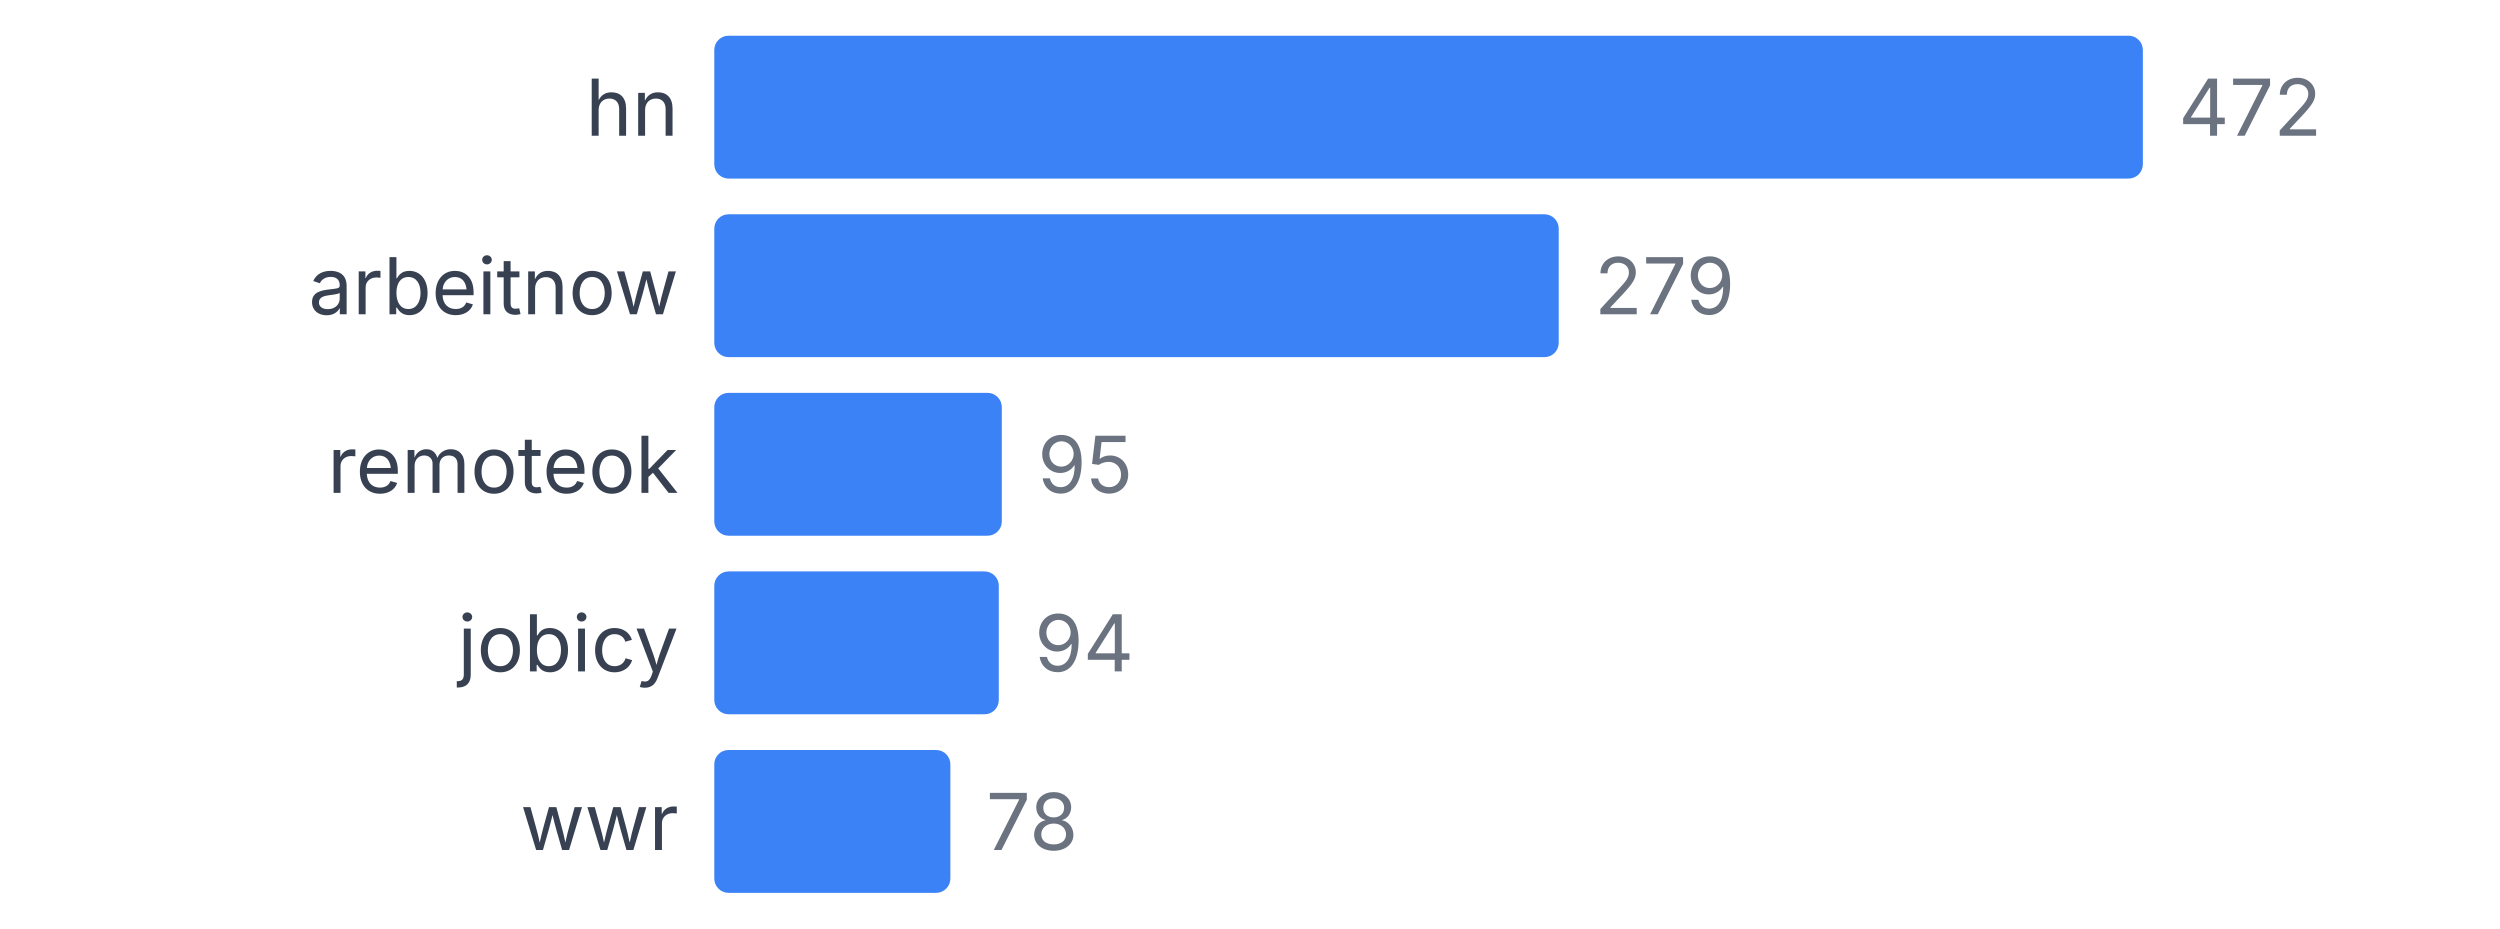
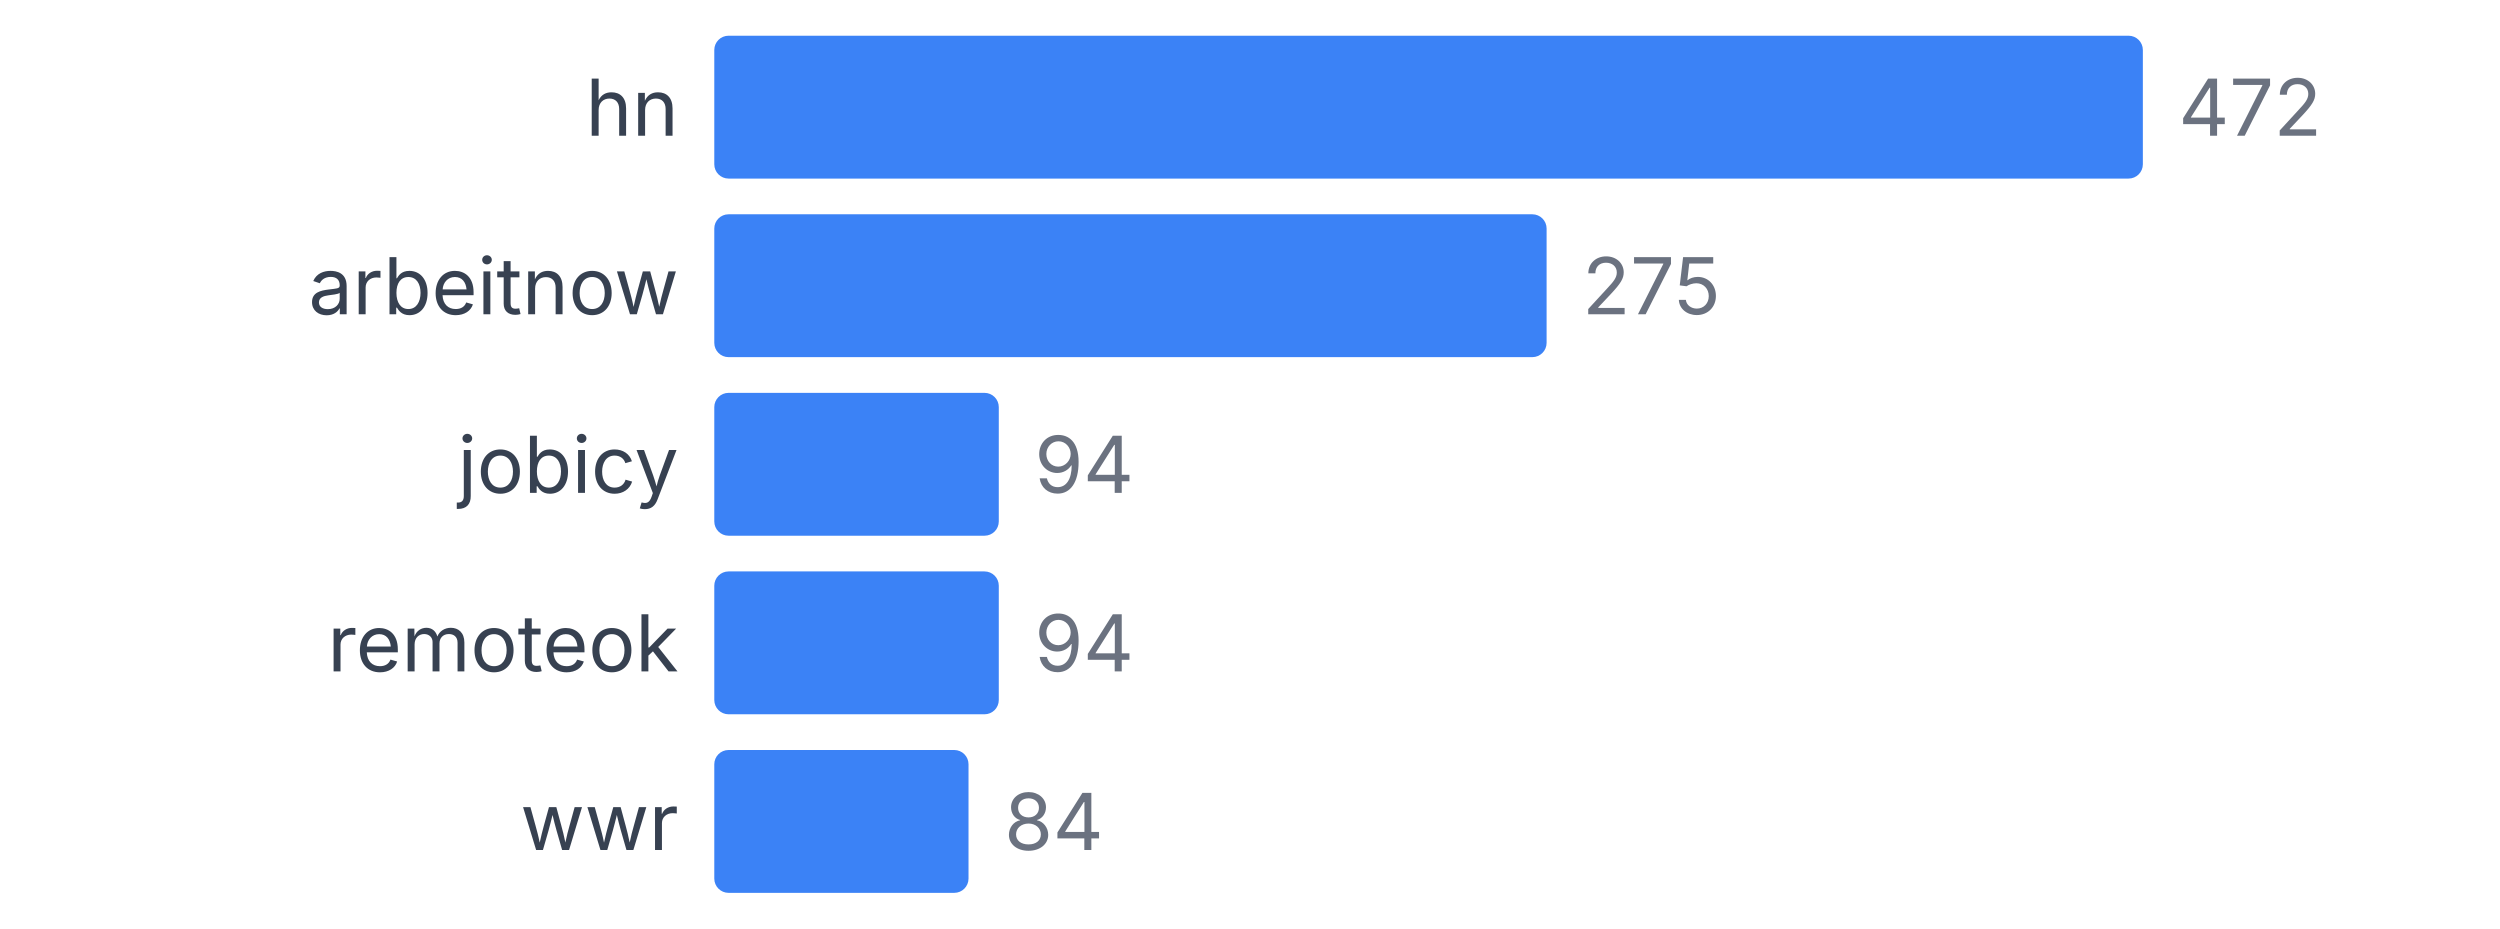
<svg xmlns="http://www.w3.org/2000/svg" width="350" height="130" viewBox="0 0 350 130">
  <style>
    text { font-family: system-ui, -apple-system, sans-serif; }
  </style>
  <text x="95" y="19" text-anchor="end" font-size="11" fill="#374151">hn</text>
  <rect x="100" y="5" width="200" height="20" fill="#3b82f6" rx="2" />
  <text x="305" y="19" font-size="11" fill="#6b7280">472</text>
  <text x="95" y="44" text-anchor="end" font-size="11" fill="#374151">arbeitnow</text>
-   <rect x="100" y="30" width="118.22" height="20" fill="#3b82f6" rx="2" />
-   <text x="223.22" y="44" font-size="11" fill="#6b7280">279</text>
-   <text x="95" y="69" text-anchor="end" font-size="11" fill="#374151">remoteok</text>
-   <rect x="100" y="55" width="40.254" height="20" fill="#3b82f6" rx="2" />
-   <text x="145.254" y="69" font-size="11" fill="#6b7280">95</text>
-   <text x="95" y="94" text-anchor="end" font-size="11" fill="#374151">jobicy</text>
+   <rect x="100" y="30" width="116.525" height="20" fill="#3b82f6" rx="2" />
+   <text x="221.525" y="44" font-size="11" fill="#6b7280">275</text>
+   <text x="95" y="69" text-anchor="end" font-size="11" fill="#374151">jobicy</text>
+   <rect x="100" y="55" width="39.831" height="20" fill="#3b82f6" rx="2" />
+   <text x="144.831" y="69" font-size="11" fill="#6b7280">94</text>
+   <text x="95" y="94" text-anchor="end" font-size="11" fill="#374151">remoteok</text>
  <rect x="100" y="80" width="39.831" height="20" fill="#3b82f6" rx="2" />
  <text x="144.831" y="94" font-size="11" fill="#6b7280">94</text>
  <text x="95" y="119" text-anchor="end" font-size="11" fill="#374151">wwr</text>
-   <rect x="100" y="105" width="33.051" height="20" fill="#3b82f6" rx="2" />
-   <text x="138.051" y="119" font-size="11" fill="#6b7280">78</text>
+   <rect x="100" y="105" width="35.593" height="20" fill="#3b82f6" rx="2" />
+   <text x="140.593" y="119" font-size="11" fill="#6b7280">84</text>
</svg>
